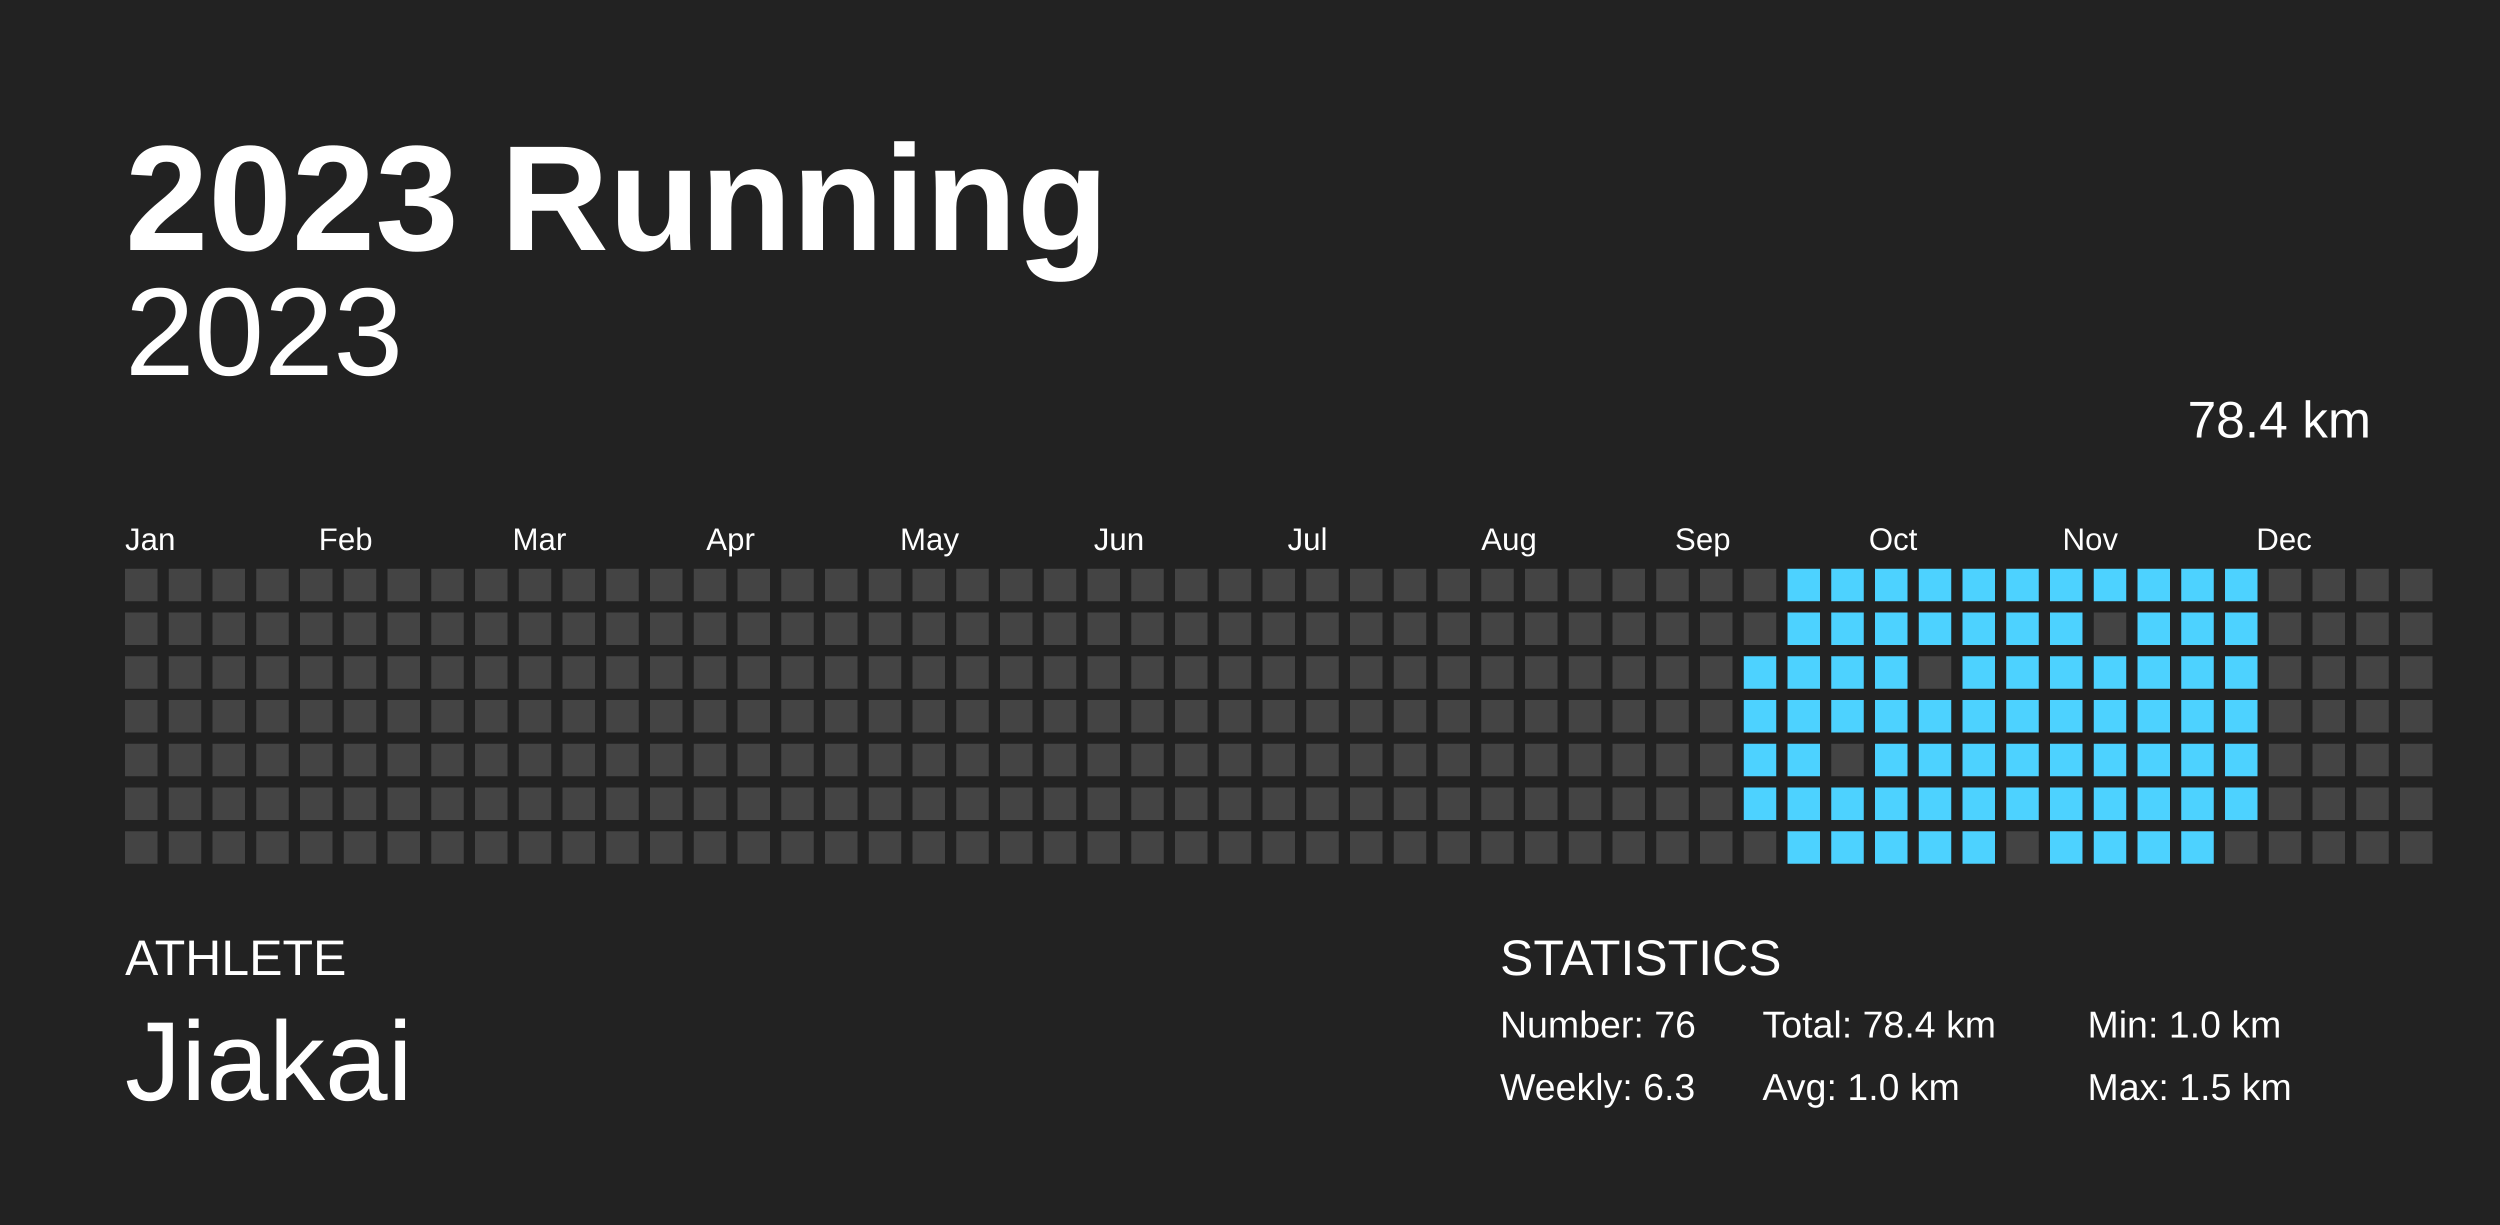
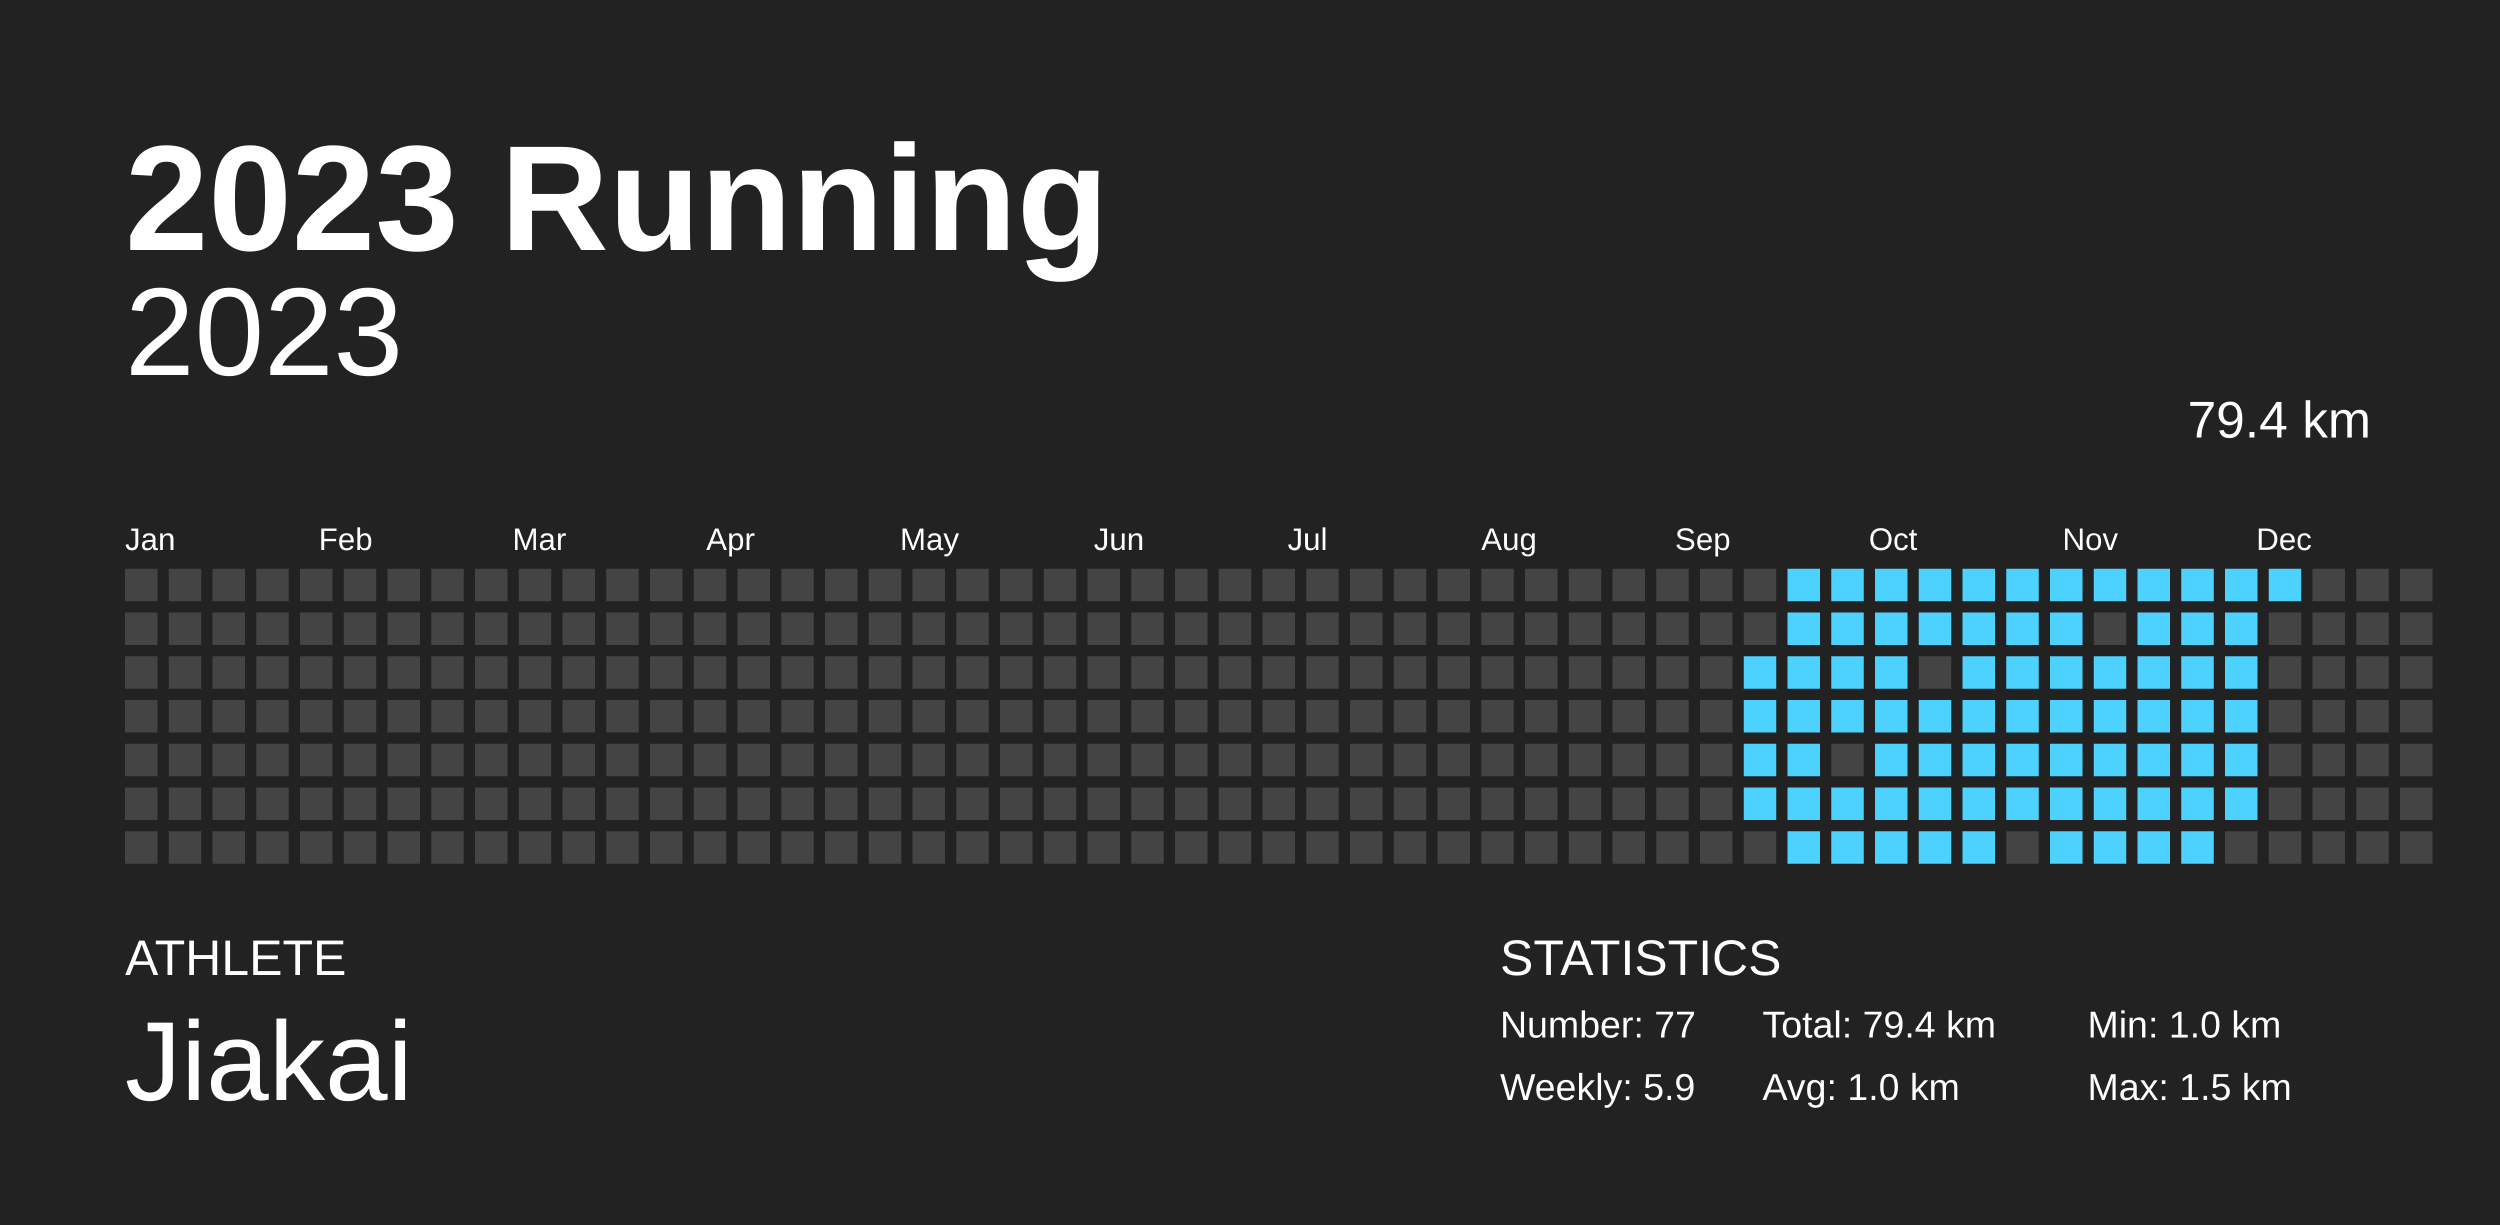
<svg xmlns="http://www.w3.org/2000/svg" width="200mm" height="98mm" baseProfile="full" version="1.1" viewBox="0 0 200 98">
  <rect width="200" height="98" x="0" y="0" fill="#222" />
  <text fill="#FFF" style="font-size:12px;font-family:Arial;font-weight:700" x="10" y="20">2023 Running</text>
  <text fill="#FFF" style="font-size:4px;font-family:Arial" x="10" y="78">ATHLETE</text>
  <text fill="#FFF" style="font-size:9px;font-family:Arial" x="10" y="88">Jiakai</text>
  <text fill="#FFF" style="font-size:4px;font-family:Arial" x="120" y="78">STATISTICS</text>
-   <text fill="#FFF" style="font-size:3px;font-family:Arial" x="120" y="83">Number: 76</text>
-   <text fill="#FFF" style="font-size:3px;font-family:Arial" x="120" y="88">Weekly: 6.3</text>
-   <text fill="#FFF" style="font-size:3px;font-family:Arial" x="141" y="83">Total: 78.4 km</text>
+   <text fill="#FFF" style="font-size:3px;font-family:Arial" x="120" y="83">Number: 77</text>
+   <text fill="#FFF" style="font-size:3px;font-family:Arial" x="120" y="88">Weekly: 5.9</text>
+   <text fill="#FFF" style="font-size:3px;font-family:Arial" x="141" y="83">Total: 79.4 km</text>
  <text fill="#FFF" style="font-size:3px;font-family:Arial" x="141" y="88">Avg: 1.0 km</text>
  <text fill="#FFF" style="font-size:3px;font-family:Arial" x="167" y="83">Min: 1.0 km</text>
  <text fill="#FFF" style="font-size:3px;font-family:Arial" x="167" y="88">Max: 1.5 km</text>
  <text x="10" y="30" fill="#FFF" alignment-baseline="hanging" style="font-size:10px;font-family:Arial">2023</text>
-   <text x="175" y="35" fill="#FFF" alignment-baseline="hanging" style="font-size:4.125px;font-family:Arial">78.4 km</text>
+   <text x="175" y="35" fill="#FFF" alignment-baseline="hanging" style="font-size:4.125px;font-family:Arial">79.4 km</text>
  <text fill="#FFF" style="font-size:2.5px;font-family:Arial" x="10" y="44">Jan</text>
  <text fill="#FFF" style="font-size:2.5px;font-family:Arial" x="25.5" y="44">Feb</text>
  <text fill="#FFF" style="font-size:2.5px;font-family:Arial" x="41" y="44">Mar</text>
  <text fill="#FFF" style="font-size:2.5px;font-family:Arial" x="56.5" y="44">Apr</text>
  <text fill="#FFF" style="font-size:2.5px;font-family:Arial" x="72" y="44">May</text>
  <text fill="#FFF" style="font-size:2.5px;font-family:Arial" x="87.5" y="44">Jun</text>
  <text fill="#FFF" style="font-size:2.5px;font-family:Arial" x="103" y="44">Jul</text>
  <text fill="#FFF" style="font-size:2.5px;font-family:Arial" x="118.5" y="44">Aug</text>
  <text fill="#FFF" style="font-size:2.5px;font-family:Arial" x="134" y="44">Sep</text>
  <text fill="#FFF" style="font-size:2.5px;font-family:Arial" x="149.5" y="44">Oct</text>
  <text fill="#FFF" style="font-size:2.5px;font-family:Arial" x="165" y="44">Nov</text>
  <text fill="#FFF" style="font-size:2.5px;font-family:Arial" x="180.5" y="44">Dec</text>
  <rect width="2.6" height="2.6" x="10" y="45.5" fill="#444" />
  <rect width="2.6" height="2.6" x="10" y="49" fill="#444" />
  <rect width="2.6" height="2.6" x="10" y="52.5" fill="#444" />
  <rect width="2.6" height="2.6" x="10" y="56" fill="#444" />
  <rect width="2.6" height="2.6" x="10" y="59.5" fill="#444" />
  <rect width="2.6" height="2.6" x="10" y="63" fill="#444" />
  <rect width="2.6" height="2.6" x="10" y="66.5" fill="#444" />
  <rect width="2.6" height="2.6" x="13.5" y="45.5" fill="#444" />
  <rect width="2.6" height="2.6" x="13.5" y="49" fill="#444" />
  <rect width="2.6" height="2.6" x="13.5" y="52.5" fill="#444" />
  <rect width="2.6" height="2.6" x="13.5" y="56" fill="#444" />
  <rect width="2.6" height="2.6" x="13.5" y="59.5" fill="#444" />
  <rect width="2.6" height="2.6" x="13.5" y="63" fill="#444" />
  <rect width="2.6" height="2.6" x="13.5" y="66.5" fill="#444" />
  <rect width="2.6" height="2.6" x="17" y="45.5" fill="#444" />
  <rect width="2.6" height="2.6" x="17" y="49" fill="#444" />
  <rect width="2.6" height="2.6" x="17" y="52.5" fill="#444" />
  <rect width="2.6" height="2.6" x="17" y="56" fill="#444" />
  <rect width="2.6" height="2.6" x="17" y="59.5" fill="#444" />
  <rect width="2.6" height="2.6" x="17" y="63" fill="#444" />
  <rect width="2.6" height="2.6" x="17" y="66.5" fill="#444" />
  <rect width="2.6" height="2.6" x="20.5" y="45.5" fill="#444" />
  <rect width="2.6" height="2.6" x="20.5" y="49" fill="#444" />
  <rect width="2.6" height="2.6" x="20.5" y="52.5" fill="#444" />
  <rect width="2.6" height="2.6" x="20.5" y="56" fill="#444" />
  <rect width="2.6" height="2.6" x="20.5" y="59.5" fill="#444" />
  <rect width="2.6" height="2.6" x="20.5" y="63" fill="#444" />
  <rect width="2.6" height="2.6" x="20.5" y="66.5" fill="#444" />
  <rect width="2.6" height="2.6" x="24" y="45.5" fill="#444" />
  <rect width="2.6" height="2.6" x="24" y="49" fill="#444" />
  <rect width="2.6" height="2.6" x="24" y="52.5" fill="#444" />
  <rect width="2.6" height="2.6" x="24" y="56" fill="#444" />
  <rect width="2.6" height="2.6" x="24" y="59.5" fill="#444" />
  <rect width="2.6" height="2.6" x="24" y="63" fill="#444" />
  <rect width="2.6" height="2.6" x="24" y="66.5" fill="#444" />
  <rect width="2.6" height="2.6" x="27.5" y="45.5" fill="#444" />
  <rect width="2.6" height="2.6" x="27.5" y="49" fill="#444" />
  <rect width="2.6" height="2.6" x="27.5" y="52.5" fill="#444" />
  <rect width="2.6" height="2.6" x="27.5" y="56" fill="#444" />
  <rect width="2.6" height="2.6" x="27.5" y="59.5" fill="#444" />
  <rect width="2.6" height="2.6" x="27.5" y="63" fill="#444" />
  <rect width="2.6" height="2.6" x="27.5" y="66.5" fill="#444" />
  <rect width="2.6" height="2.6" x="31" y="45.5" fill="#444" />
  <rect width="2.6" height="2.6" x="31" y="49" fill="#444" />
  <rect width="2.6" height="2.6" x="31" y="52.5" fill="#444" />
  <rect width="2.6" height="2.6" x="31" y="56" fill="#444" />
  <rect width="2.6" height="2.6" x="31" y="59.5" fill="#444" />
  <rect width="2.6" height="2.6" x="31" y="63" fill="#444" />
  <rect width="2.6" height="2.6" x="31" y="66.5" fill="#444" />
  <rect width="2.6" height="2.6" x="34.5" y="45.5" fill="#444" />
  <rect width="2.6" height="2.6" x="34.5" y="49" fill="#444" />
  <rect width="2.6" height="2.6" x="34.5" y="52.5" fill="#444" />
  <rect width="2.6" height="2.6" x="34.5" y="56" fill="#444" />
  <rect width="2.6" height="2.6" x="34.5" y="59.5" fill="#444" />
  <rect width="2.6" height="2.6" x="34.5" y="63" fill="#444" />
  <rect width="2.6" height="2.6" x="34.5" y="66.5" fill="#444" />
  <rect width="2.6" height="2.6" x="38" y="45.5" fill="#444" />
  <rect width="2.6" height="2.6" x="38" y="49" fill="#444" />
  <rect width="2.6" height="2.6" x="38" y="52.5" fill="#444" />
  <rect width="2.6" height="2.6" x="38" y="56" fill="#444" />
  <rect width="2.6" height="2.6" x="38" y="59.5" fill="#444" />
  <rect width="2.6" height="2.6" x="38" y="63" fill="#444" />
  <rect width="2.6" height="2.6" x="38" y="66.5" fill="#444" />
  <rect width="2.6" height="2.6" x="41.5" y="45.5" fill="#444" />
  <rect width="2.6" height="2.6" x="41.5" y="49" fill="#444" />
  <rect width="2.6" height="2.6" x="41.5" y="52.5" fill="#444" />
  <rect width="2.6" height="2.6" x="41.5" y="56" fill="#444" />
  <rect width="2.6" height="2.6" x="41.5" y="59.5" fill="#444" />
  <rect width="2.6" height="2.6" x="41.5" y="63" fill="#444" />
  <rect width="2.6" height="2.6" x="41.5" y="66.5" fill="#444" />
  <rect width="2.6" height="2.6" x="45" y="45.5" fill="#444" />
  <rect width="2.6" height="2.6" x="45" y="49" fill="#444" />
  <rect width="2.6" height="2.6" x="45" y="52.5" fill="#444" />
  <rect width="2.6" height="2.6" x="45" y="56" fill="#444" />
  <rect width="2.6" height="2.6" x="45" y="59.5" fill="#444" />
  <rect width="2.6" height="2.6" x="45" y="63" fill="#444" />
  <rect width="2.6" height="2.6" x="45" y="66.5" fill="#444" />
  <rect width="2.6" height="2.6" x="48.5" y="45.5" fill="#444" />
  <rect width="2.6" height="2.6" x="48.5" y="49" fill="#444" />
  <rect width="2.6" height="2.6" x="48.5" y="52.5" fill="#444" />
  <rect width="2.6" height="2.6" x="48.5" y="56" fill="#444" />
  <rect width="2.6" height="2.6" x="48.5" y="59.5" fill="#444" />
  <rect width="2.6" height="2.6" x="48.5" y="63" fill="#444" />
  <rect width="2.6" height="2.6" x="48.5" y="66.5" fill="#444" />
  <rect width="2.6" height="2.6" x="52" y="45.5" fill="#444" />
  <rect width="2.6" height="2.6" x="52" y="49" fill="#444" />
  <rect width="2.6" height="2.6" x="52" y="52.5" fill="#444" />
  <rect width="2.6" height="2.6" x="52" y="56" fill="#444" />
  <rect width="2.6" height="2.6" x="52" y="59.5" fill="#444" />
  <rect width="2.6" height="2.6" x="52" y="63" fill="#444" />
  <rect width="2.6" height="2.6" x="52" y="66.5" fill="#444" />
  <rect width="2.6" height="2.6" x="55.5" y="45.5" fill="#444" />
  <rect width="2.6" height="2.6" x="55.5" y="49" fill="#444" />
  <rect width="2.6" height="2.6" x="55.5" y="52.5" fill="#444" />
  <rect width="2.6" height="2.6" x="55.5" y="56" fill="#444" />
  <rect width="2.6" height="2.6" x="55.5" y="59.5" fill="#444" />
  <rect width="2.6" height="2.6" x="55.5" y="63" fill="#444" />
  <rect width="2.6" height="2.6" x="55.5" y="66.5" fill="#444" />
  <rect width="2.6" height="2.6" x="59" y="45.5" fill="#444" />
  <rect width="2.6" height="2.6" x="59" y="49" fill="#444" />
  <rect width="2.6" height="2.6" x="59" y="52.5" fill="#444" />
  <rect width="2.6" height="2.6" x="59" y="56" fill="#444" />
  <rect width="2.6" height="2.6" x="59" y="59.5" fill="#444" />
  <rect width="2.6" height="2.6" x="59" y="63" fill="#444" />
  <rect width="2.6" height="2.6" x="59" y="66.5" fill="#444" />
  <rect width="2.6" height="2.6" x="62.5" y="45.5" fill="#444" />
  <rect width="2.6" height="2.6" x="62.5" y="49" fill="#444" />
  <rect width="2.6" height="2.6" x="62.5" y="52.5" fill="#444" />
  <rect width="2.6" height="2.6" x="62.5" y="56" fill="#444" />
  <rect width="2.6" height="2.6" x="62.5" y="59.5" fill="#444" />
  <rect width="2.6" height="2.6" x="62.5" y="63" fill="#444" />
  <rect width="2.6" height="2.6" x="62.5" y="66.5" fill="#444" />
  <rect width="2.6" height="2.6" x="66" y="45.5" fill="#444" />
  <rect width="2.6" height="2.6" x="66" y="49" fill="#444" />
  <rect width="2.6" height="2.6" x="66" y="52.5" fill="#444" />
  <rect width="2.6" height="2.6" x="66" y="56" fill="#444" />
  <rect width="2.6" height="2.6" x="66" y="59.5" fill="#444" />
  <rect width="2.6" height="2.6" x="66" y="63" fill="#444" />
  <rect width="2.6" height="2.6" x="66" y="66.5" fill="#444" />
  <rect width="2.6" height="2.6" x="69.5" y="45.5" fill="#444" />
  <rect width="2.6" height="2.6" x="69.5" y="49" fill="#444" />
  <rect width="2.6" height="2.6" x="69.5" y="52.5" fill="#444" />
  <rect width="2.6" height="2.6" x="69.5" y="56" fill="#444" />
  <rect width="2.6" height="2.6" x="69.5" y="59.5" fill="#444" />
  <rect width="2.6" height="2.6" x="69.5" y="63" fill="#444" />
  <rect width="2.6" height="2.6" x="69.5" y="66.5" fill="#444" />
  <rect width="2.6" height="2.6" x="73" y="45.5" fill="#444" />
  <rect width="2.6" height="2.6" x="73" y="49" fill="#444" />
  <rect width="2.6" height="2.6" x="73" y="52.5" fill="#444" />
  <rect width="2.6" height="2.6" x="73" y="56" fill="#444" />
  <rect width="2.6" height="2.6" x="73" y="59.5" fill="#444" />
  <rect width="2.6" height="2.6" x="73" y="63" fill="#444" />
  <rect width="2.6" height="2.6" x="73" y="66.5" fill="#444" />
  <rect width="2.6" height="2.6" x="76.5" y="45.5" fill="#444" />
  <rect width="2.6" height="2.6" x="76.5" y="49" fill="#444" />
  <rect width="2.6" height="2.6" x="76.5" y="52.5" fill="#444" />
  <rect width="2.6" height="2.6" x="76.5" y="56" fill="#444" />
  <rect width="2.6" height="2.6" x="76.5" y="59.5" fill="#444" />
  <rect width="2.6" height="2.6" x="76.5" y="63" fill="#444" />
  <rect width="2.6" height="2.6" x="76.5" y="66.5" fill="#444" />
  <rect width="2.6" height="2.6" x="80" y="45.5" fill="#444" />
  <rect width="2.6" height="2.6" x="80" y="49" fill="#444" />
  <rect width="2.6" height="2.6" x="80" y="52.5" fill="#444" />
  <rect width="2.6" height="2.6" x="80" y="56" fill="#444" />
  <rect width="2.6" height="2.6" x="80" y="59.5" fill="#444" />
  <rect width="2.6" height="2.6" x="80" y="63" fill="#444" />
  <rect width="2.6" height="2.6" x="80" y="66.5" fill="#444" />
  <rect width="2.6" height="2.6" x="83.5" y="45.5" fill="#444" />
  <rect width="2.6" height="2.6" x="83.5" y="49" fill="#444" />
  <rect width="2.6" height="2.6" x="83.5" y="52.5" fill="#444" />
  <rect width="2.6" height="2.6" x="83.5" y="56" fill="#444" />
  <rect width="2.6" height="2.6" x="83.5" y="59.5" fill="#444" />
  <rect width="2.6" height="2.6" x="83.5" y="63" fill="#444" />
  <rect width="2.6" height="2.6" x="83.5" y="66.5" fill="#444" />
  <rect width="2.6" height="2.6" x="87" y="45.5" fill="#444" />
  <rect width="2.6" height="2.6" x="87" y="49" fill="#444" />
  <rect width="2.6" height="2.6" x="87" y="52.5" fill="#444" />
  <rect width="2.6" height="2.6" x="87" y="56" fill="#444" />
  <rect width="2.6" height="2.6" x="87" y="59.5" fill="#444" />
  <rect width="2.6" height="2.6" x="87" y="63" fill="#444" />
  <rect width="2.6" height="2.6" x="87" y="66.5" fill="#444" />
  <rect width="2.6" height="2.6" x="90.5" y="45.5" fill="#444" />
  <rect width="2.6" height="2.6" x="90.5" y="49" fill="#444" />
  <rect width="2.6" height="2.6" x="90.5" y="52.5" fill="#444" />
  <rect width="2.6" height="2.6" x="90.5" y="56" fill="#444" />
  <rect width="2.6" height="2.6" x="90.5" y="59.5" fill="#444" />
  <rect width="2.6" height="2.6" x="90.5" y="63" fill="#444" />
  <rect width="2.6" height="2.6" x="90.5" y="66.5" fill="#444" />
  <rect width="2.6" height="2.6" x="94" y="45.5" fill="#444" />
  <rect width="2.6" height="2.6" x="94" y="49" fill="#444" />
  <rect width="2.6" height="2.6" x="94" y="52.5" fill="#444" />
  <rect width="2.6" height="2.6" x="94" y="56" fill="#444" />
  <rect width="2.6" height="2.6" x="94" y="59.5" fill="#444" />
  <rect width="2.6" height="2.6" x="94" y="63" fill="#444" />
  <rect width="2.6" height="2.6" x="94" y="66.5" fill="#444" />
  <rect width="2.6" height="2.6" x="97.5" y="45.5" fill="#444" />
  <rect width="2.6" height="2.6" x="97.5" y="49" fill="#444" />
  <rect width="2.6" height="2.6" x="97.5" y="52.5" fill="#444" />
  <rect width="2.6" height="2.6" x="97.5" y="56" fill="#444" />
  <rect width="2.6" height="2.6" x="97.5" y="59.5" fill="#444" />
  <rect width="2.6" height="2.6" x="97.5" y="63" fill="#444" />
  <rect width="2.6" height="2.6" x="97.5" y="66.5" fill="#444" />
  <rect width="2.6" height="2.6" x="101" y="45.5" fill="#444" />
  <rect width="2.6" height="2.6" x="101" y="49" fill="#444" />
  <rect width="2.6" height="2.6" x="101" y="52.5" fill="#444" />
  <rect width="2.6" height="2.6" x="101" y="56" fill="#444" />
  <rect width="2.6" height="2.6" x="101" y="59.5" fill="#444" />
  <rect width="2.6" height="2.6" x="101" y="63" fill="#444" />
  <rect width="2.6" height="2.6" x="101" y="66.5" fill="#444" />
  <rect width="2.6" height="2.6" x="104.5" y="45.5" fill="#444" />
  <rect width="2.6" height="2.6" x="104.5" y="49" fill="#444" />
  <rect width="2.6" height="2.6" x="104.5" y="52.5" fill="#444" />
  <rect width="2.6" height="2.6" x="104.5" y="56" fill="#444" />
  <rect width="2.6" height="2.6" x="104.5" y="59.5" fill="#444" />
  <rect width="2.6" height="2.6" x="104.5" y="63" fill="#444" />
  <rect width="2.6" height="2.6" x="104.5" y="66.5" fill="#444" />
  <rect width="2.6" height="2.6" x="108" y="45.5" fill="#444" />
  <rect width="2.6" height="2.6" x="108" y="49" fill="#444" />
  <rect width="2.6" height="2.6" x="108" y="52.5" fill="#444" />
  <rect width="2.6" height="2.6" x="108" y="56" fill="#444" />
  <rect width="2.6" height="2.6" x="108" y="59.5" fill="#444" />
  <rect width="2.6" height="2.6" x="108" y="63" fill="#444" />
  <rect width="2.6" height="2.6" x="108" y="66.5" fill="#444" />
  <rect width="2.6" height="2.6" x="111.5" y="45.5" fill="#444" />
  <rect width="2.6" height="2.6" x="111.5" y="49" fill="#444" />
  <rect width="2.6" height="2.6" x="111.5" y="52.5" fill="#444" />
  <rect width="2.6" height="2.6" x="111.5" y="56" fill="#444" />
  <rect width="2.6" height="2.6" x="111.5" y="59.5" fill="#444" />
  <rect width="2.6" height="2.6" x="111.5" y="63" fill="#444" />
  <rect width="2.6" height="2.6" x="111.5" y="66.5" fill="#444" />
  <rect width="2.6" height="2.6" x="115" y="45.5" fill="#444" />
  <rect width="2.6" height="2.6" x="115" y="49" fill="#444" />
  <rect width="2.6" height="2.6" x="115" y="52.5" fill="#444" />
  <rect width="2.6" height="2.6" x="115" y="56" fill="#444" />
  <rect width="2.6" height="2.6" x="115" y="59.5" fill="#444" />
  <rect width="2.6" height="2.6" x="115" y="63" fill="#444" />
  <rect width="2.6" height="2.6" x="115" y="66.5" fill="#444" />
  <rect width="2.6" height="2.6" x="118.5" y="45.5" fill="#444" />
  <rect width="2.6" height="2.6" x="118.5" y="49" fill="#444" />
  <rect width="2.6" height="2.6" x="118.5" y="52.5" fill="#444" />
  <rect width="2.6" height="2.6" x="118.5" y="56" fill="#444" />
  <rect width="2.6" height="2.6" x="118.5" y="59.5" fill="#444" />
  <rect width="2.6" height="2.6" x="118.5" y="63" fill="#444" />
  <rect width="2.6" height="2.6" x="118.5" y="66.5" fill="#444" />
  <rect width="2.6" height="2.6" x="122" y="45.5" fill="#444" />
  <rect width="2.6" height="2.6" x="122" y="49" fill="#444" />
  <rect width="2.6" height="2.6" x="122" y="52.5" fill="#444" />
  <rect width="2.6" height="2.6" x="122" y="56" fill="#444" />
  <rect width="2.6" height="2.6" x="122" y="59.5" fill="#444" />
  <rect width="2.6" height="2.6" x="122" y="63" fill="#444" />
  <rect width="2.6" height="2.6" x="122" y="66.5" fill="#444" />
  <rect width="2.6" height="2.6" x="125.5" y="45.5" fill="#444" />
  <rect width="2.6" height="2.6" x="125.5" y="49" fill="#444" />
  <rect width="2.6" height="2.6" x="125.5" y="52.5" fill="#444" />
  <rect width="2.6" height="2.6" x="125.5" y="56" fill="#444" />
  <rect width="2.6" height="2.6" x="125.5" y="59.5" fill="#444" />
  <rect width="2.6" height="2.6" x="125.5" y="63" fill="#444" />
  <rect width="2.6" height="2.6" x="125.5" y="66.5" fill="#444" />
  <rect width="2.6" height="2.6" x="129" y="45.5" fill="#444" />
  <rect width="2.6" height="2.6" x="129" y="49" fill="#444" />
  <rect width="2.6" height="2.6" x="129" y="52.5" fill="#444" />
  <rect width="2.6" height="2.6" x="129" y="56" fill="#444" />
  <rect width="2.6" height="2.6" x="129" y="59.5" fill="#444" />
  <rect width="2.6" height="2.6" x="129" y="63" fill="#444" />
  <rect width="2.6" height="2.6" x="129" y="66.5" fill="#444" />
  <rect width="2.6" height="2.6" x="132.5" y="45.5" fill="#444" />
  <rect width="2.6" height="2.6" x="132.5" y="49" fill="#444" />
  <rect width="2.6" height="2.6" x="132.5" y="52.5" fill="#444" />
  <rect width="2.6" height="2.6" x="132.5" y="56" fill="#444" />
  <rect width="2.6" height="2.6" x="132.5" y="59.5" fill="#444" />
  <rect width="2.6" height="2.6" x="132.5" y="63" fill="#444" />
  <rect width="2.6" height="2.6" x="132.5" y="66.5" fill="#444" />
  <rect width="2.6" height="2.6" x="136" y="45.5" fill="#444" />
  <rect width="2.6" height="2.6" x="136" y="49" fill="#444" />
  <rect width="2.6" height="2.6" x="136" y="52.5" fill="#444" />
  <rect width="2.6" height="2.6" x="136" y="56" fill="#444" />
  <rect width="2.6" height="2.6" x="136" y="59.5" fill="#444" />
  <rect width="2.6" height="2.6" x="136" y="63" fill="#444" />
  <rect width="2.6" height="2.6" x="136" y="66.5" fill="#444" />
  <rect width="2.6" height="2.6" x="139.5" y="45.5" fill="#444" />
  <rect width="2.6" height="2.6" x="139.5" y="49" fill="#444" />
  <rect width="2.6" height="2.6" x="139.5" y="52.5" fill="#4dd2ff" />
  <rect width="2.6" height="2.6" x="139.5" y="56" fill="#4dd2ff" />
  <rect width="2.6" height="2.6" x="139.5" y="59.5" fill="#4dd2ff" />
  <rect width="2.6" height="2.6" x="139.5" y="63" fill="#4dd2ff" />
  <rect width="2.6" height="2.6" x="139.5" y="66.5" fill="#444" />
  <rect width="2.6" height="2.6" x="143" y="45.5" fill="#4dd2ff" />
  <rect width="2.6" height="2.6" x="143" y="49" fill="#4dd2ff" />
  <rect width="2.6" height="2.6" x="143" y="52.5" fill="#4dd2ff" />
  <rect width="2.6" height="2.6" x="143" y="56" fill="#4dd2ff" />
  <rect width="2.6" height="2.6" x="143" y="59.5" fill="#4dd2ff" />
  <rect width="2.6" height="2.6" x="143" y="63" fill="#4dd2ff" />
  <rect width="2.6" height="2.6" x="143" y="66.5" fill="#4dd2ff" />
  <rect width="2.6" height="2.6" x="146.5" y="45.5" fill="#4dd2ff" />
  <rect width="2.6" height="2.6" x="146.5" y="49" fill="#4dd2ff" />
  <rect width="2.6" height="2.6" x="146.5" y="52.5" fill="#4dd2ff" />
  <rect width="2.6" height="2.6" x="146.5" y="56" fill="#4dd2ff" />
  <rect width="2.6" height="2.6" x="146.5" y="59.5" fill="#444" />
  <rect width="2.6" height="2.6" x="146.5" y="63" fill="#4dd2ff" />
  <rect width="2.6" height="2.6" x="146.5" y="66.5" fill="#4dd2ff" />
  <rect width="2.6" height="2.6" x="150" y="45.5" fill="#4dd2ff" />
  <rect width="2.6" height="2.6" x="150" y="49" fill="#4dd2ff" />
  <rect width="2.6" height="2.6" x="150" y="52.5" fill="#4dd2ff" />
  <rect width="2.6" height="2.6" x="150" y="56" fill="#4dd2ff" />
  <rect width="2.6" height="2.6" x="150" y="59.5" fill="#4dd2ff" />
  <rect width="2.6" height="2.6" x="150" y="63" fill="#4dd2ff" />
  <rect width="2.6" height="2.6" x="150" y="66.5" fill="#4dd2ff" />
  <rect width="2.6" height="2.6" x="153.5" y="45.5" fill="#4dd2ff" />
  <rect width="2.6" height="2.6" x="153.5" y="49" fill="#4dd2ff" />
  <rect width="2.6" height="2.6" x="153.5" y="52.5" fill="#444" />
  <rect width="2.6" height="2.6" x="153.5" y="56" fill="#4dd2ff" />
  <rect width="2.6" height="2.6" x="153.5" y="59.5" fill="#4dd2ff" />
  <rect width="2.6" height="2.6" x="153.5" y="63" fill="#4dd2ff" />
  <rect width="2.6" height="2.6" x="153.5" y="66.5" fill="#4dd2ff" />
  <rect width="2.6" height="2.6" x="157" y="45.5" fill="#4dd2ff" />
  <rect width="2.6" height="2.6" x="157" y="49" fill="#4dd2ff" />
  <rect width="2.6" height="2.6" x="157" y="52.5" fill="#4dd2ff" />
  <rect width="2.6" height="2.6" x="157" y="56" fill="#4dd2ff" />
  <rect width="2.6" height="2.6" x="157" y="59.5" fill="#4dd2ff" />
  <rect width="2.6" height="2.6" x="157" y="63" fill="#4dd2ff" />
  <rect width="2.6" height="2.6" x="157" y="66.5" fill="#4dd2ff" />
  <rect width="2.6" height="2.6" x="160.5" y="45.5" fill="#4dd2ff" />
  <rect width="2.6" height="2.6" x="160.5" y="49" fill="#4dd2ff" />
  <rect width="2.6" height="2.6" x="160.5" y="52.5" fill="#4dd2ff" />
  <rect width="2.6" height="2.6" x="160.5" y="56" fill="#4dd2ff" />
  <rect width="2.6" height="2.6" x="160.5" y="59.5" fill="#4dd2ff" />
  <rect width="2.6" height="2.6" x="160.5" y="63" fill="#4dd2ff" />
  <rect width="2.6" height="2.6" x="160.5" y="66.5" fill="#444" />
  <rect width="2.6" height="2.6" x="164" y="45.5" fill="#4dd2ff" />
  <rect width="2.6" height="2.6" x="164" y="49" fill="#4dd2ff" />
  <rect width="2.6" height="2.6" x="164" y="52.5" fill="#4dd2ff" />
  <rect width="2.6" height="2.6" x="164" y="56" fill="#4dd2ff" />
  <rect width="2.6" height="2.6" x="164" y="59.5" fill="#4dd2ff" />
  <rect width="2.6" height="2.6" x="164" y="63" fill="#4dd2ff" />
  <rect width="2.6" height="2.6" x="164" y="66.5" fill="#4dd2ff" />
  <rect width="2.6" height="2.6" x="167.5" y="45.5" fill="#4dd2ff" />
  <rect width="2.6" height="2.6" x="167.5" y="49" fill="#444" />
  <rect width="2.6" height="2.6" x="167.5" y="52.5" fill="#4dd2ff" />
  <rect width="2.6" height="2.6" x="167.5" y="56" fill="#4dd2ff" />
  <rect width="2.6" height="2.6" x="167.5" y="59.5" fill="#4dd2ff" />
  <rect width="2.6" height="2.6" x="167.5" y="63" fill="#4dd2ff" />
  <rect width="2.6" height="2.6" x="167.5" y="66.5" fill="#4dd2ff" />
  <rect width="2.6" height="2.6" x="171" y="45.5" fill="#4dd2ff" />
  <rect width="2.6" height="2.6" x="171" y="49" fill="#4dd2ff" />
  <rect width="2.6" height="2.6" x="171" y="52.5" fill="#4dd2ff" />
  <rect width="2.6" height="2.6" x="171" y="56" fill="#4dd2ff" />
  <rect width="2.6" height="2.6" x="171" y="59.5" fill="#4dd2ff" />
  <rect width="2.6" height="2.6" x="171" y="63" fill="#4dd2ff" />
  <rect width="2.6" height="2.6" x="171" y="66.5" fill="#4dd2ff" />
  <rect width="2.6" height="2.6" x="174.5" y="45.5" fill="#4dd2ff" />
  <rect width="2.6" height="2.6" x="174.5" y="49" fill="#4dd2ff" />
  <rect width="2.6" height="2.6" x="174.5" y="52.5" fill="#4dd2ff" />
  <rect width="2.6" height="2.6" x="174.5" y="56" fill="#4dd2ff" />
  <rect width="2.6" height="2.6" x="174.5" y="59.5" fill="#4dd2ff" />
  <rect width="2.6" height="2.6" x="174.5" y="63" fill="#4dd2ff" />
  <rect width="2.6" height="2.6" x="174.5" y="66.5" fill="#4dd2ff" />
  <rect width="2.6" height="2.6" x="178" y="45.5" fill="#4dd2ff" />
  <rect width="2.6" height="2.6" x="178" y="49" fill="#4dd2ff" />
  <rect width="2.6" height="2.6" x="178" y="52.5" fill="#4dd2ff" />
  <rect width="2.6" height="2.6" x="178" y="56" fill="#4dd2ff" />
  <rect width="2.6" height="2.6" x="178" y="59.5" fill="#4dd2ff" />
  <rect width="2.6" height="2.6" x="178" y="63" fill="#4dd2ff" />
  <rect width="2.6" height="2.6" x="178" y="66.5" fill="#444" />
-   <rect width="2.6" height="2.6" x="181.5" y="45.5" fill="#444" />
+   <rect width="2.6" height="2.6" x="181.5" y="45.5" fill="#4dd2ff" />
  <rect width="2.6" height="2.6" x="181.5" y="49" fill="#444" />
  <rect width="2.6" height="2.6" x="181.5" y="52.5" fill="#444" />
  <rect width="2.6" height="2.6" x="181.5" y="56" fill="#444" />
  <rect width="2.6" height="2.6" x="181.5" y="59.5" fill="#444" />
  <rect width="2.6" height="2.6" x="181.5" y="63" fill="#444" />
  <rect width="2.6" height="2.6" x="181.5" y="66.5" fill="#444" />
  <rect width="2.6" height="2.6" x="185" y="45.5" fill="#444" />
  <rect width="2.6" height="2.6" x="185" y="49" fill="#444" />
  <rect width="2.6" height="2.6" x="185" y="52.5" fill="#444" />
  <rect width="2.6" height="2.6" x="185" y="56" fill="#444" />
  <rect width="2.6" height="2.6" x="185" y="59.5" fill="#444" />
  <rect width="2.6" height="2.6" x="185" y="63" fill="#444" />
  <rect width="2.6" height="2.6" x="185" y="66.5" fill="#444" />
  <rect width="2.6" height="2.6" x="188.5" y="45.5" fill="#444" />
  <rect width="2.6" height="2.6" x="188.5" y="49" fill="#444" />
  <rect width="2.6" height="2.6" x="188.5" y="52.5" fill="#444" />
  <rect width="2.6" height="2.6" x="188.5" y="56" fill="#444" />
  <rect width="2.6" height="2.6" x="188.5" y="59.5" fill="#444" />
  <rect width="2.6" height="2.6" x="188.5" y="63" fill="#444" />
  <rect width="2.6" height="2.6" x="188.5" y="66.5" fill="#444" />
  <rect width="2.6" height="2.6" x="192" y="45.5" fill="#444" />
  <rect width="2.6" height="2.6" x="192" y="49" fill="#444" />
  <rect width="2.6" height="2.6" x="192" y="52.5" fill="#444" />
  <rect width="2.6" height="2.6" x="192" y="56" fill="#444" />
  <rect width="2.6" height="2.6" x="192" y="59.5" fill="#444" />
  <rect width="2.6" height="2.6" x="192" y="63" fill="#444" />
  <rect width="2.6" height="2.6" x="192" y="66.5" fill="#444" />
</svg>
